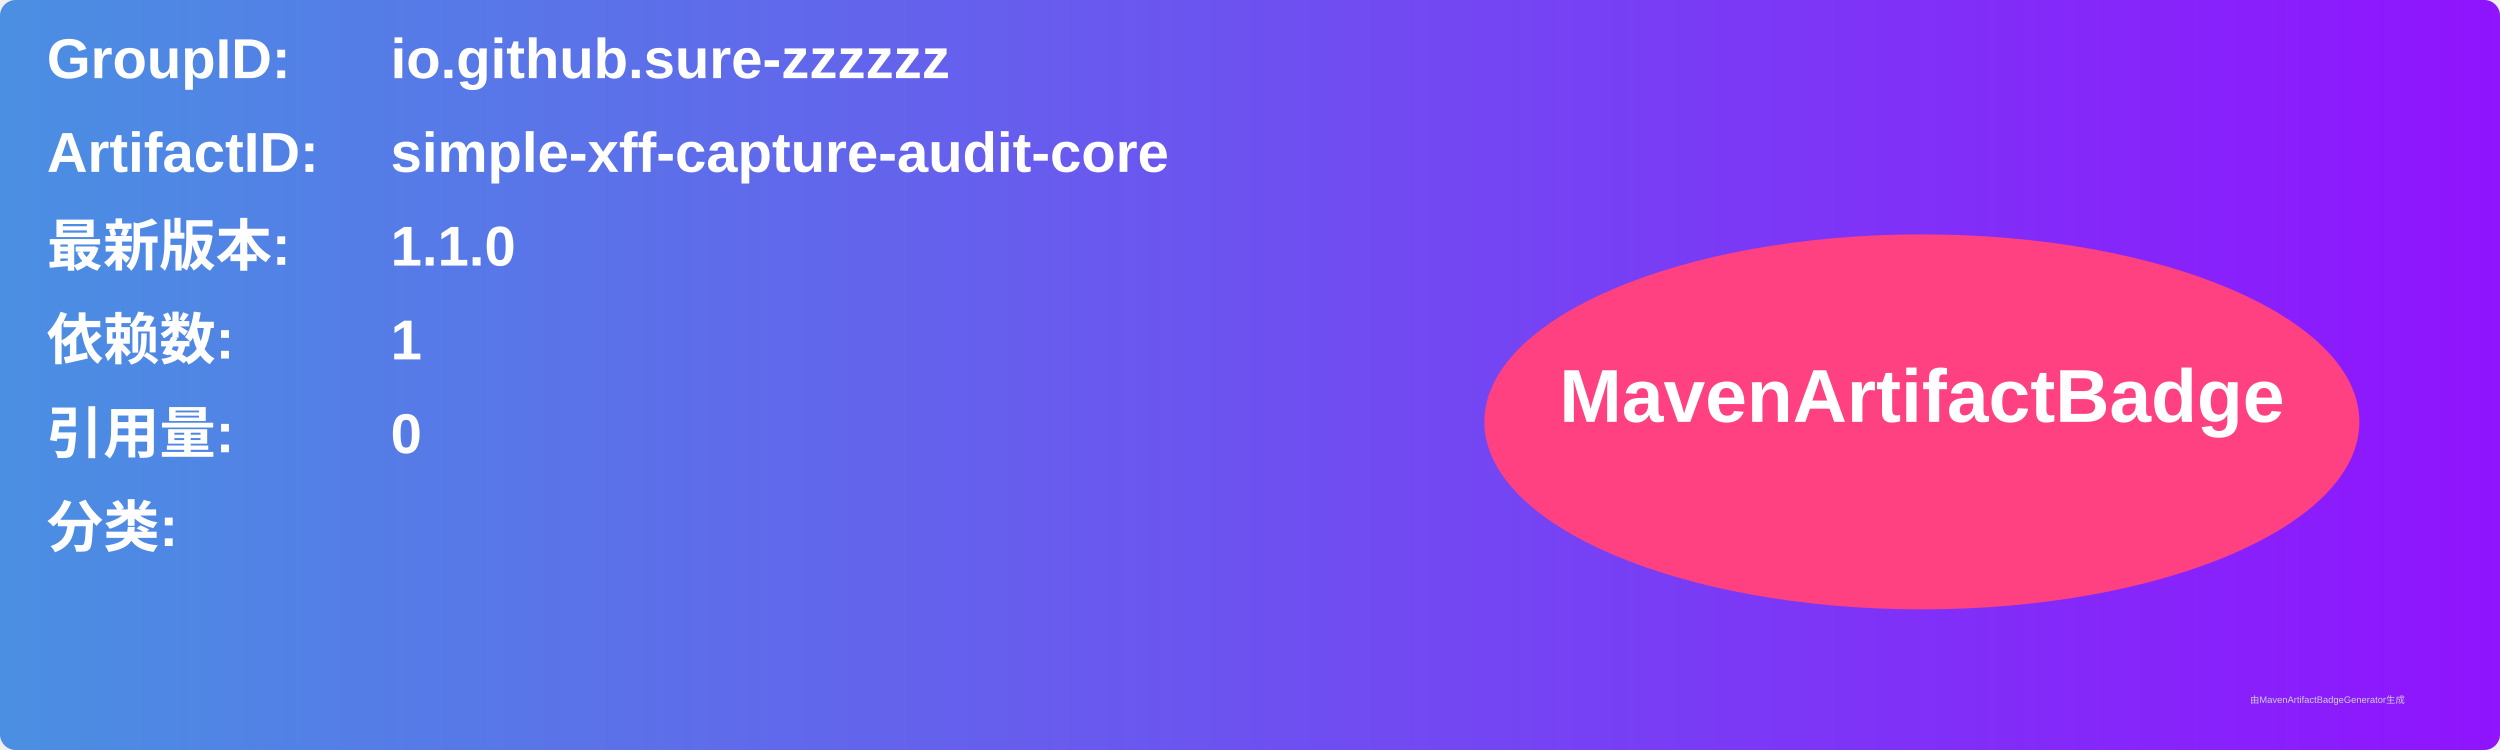
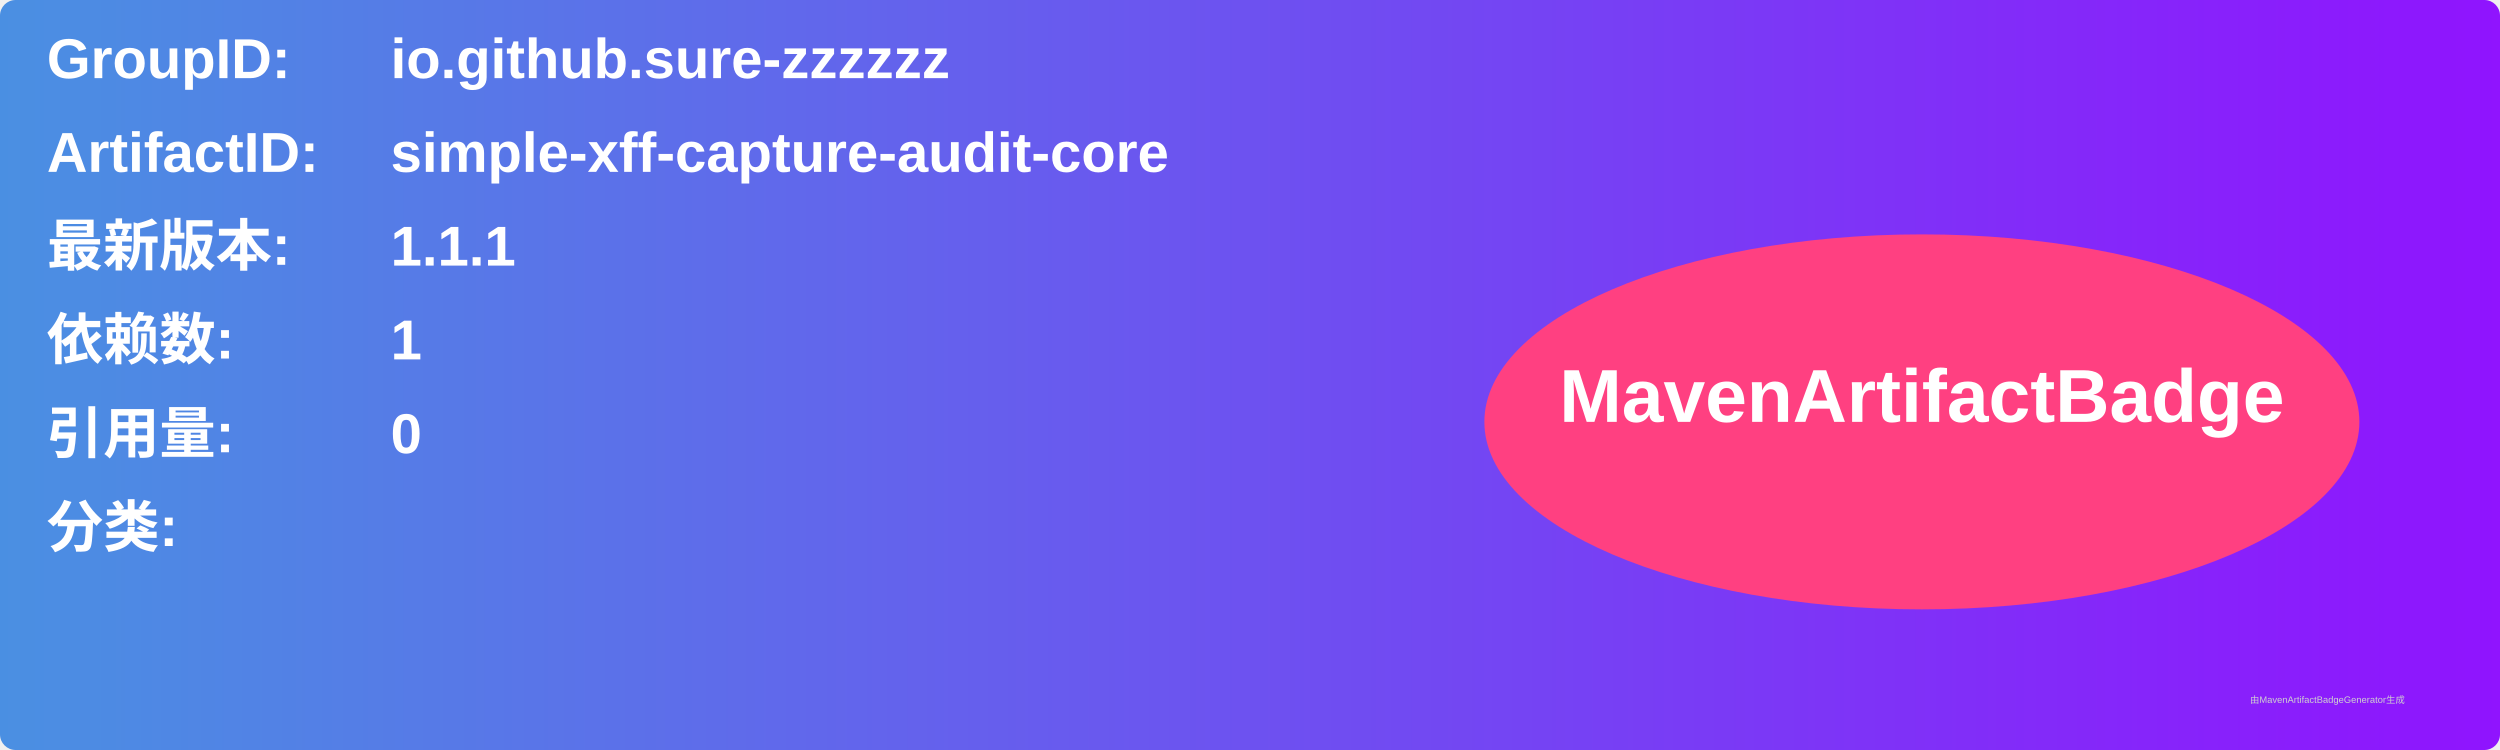
<svg xmlns="http://www.w3.org/2000/svg" width="800" height="240" viewBox="0 0 800 240">
  <linearGradient id="grad" x1="0%" y1="0%" x2="100%" y2="0%">
    <stop offset="0%" stop-color="#4a90e2" />
    <stop offset="100%" stop-color="#9013fe" />
  </linearGradient>
  <rect width="100%" height="100%" rx="5" ry="5" fill="url(#grad)" />
  <g transform="translate(15, 15)">
    <text x="0" y="10" font-family="Arial" font-size="18" fill="white" font-weight="bold" width="260">GroupID:</text>
    <text x="110" y="10" font-family="Arial" font-size="18" fill="white" font-weight="bold" width="460">io.github.sure-zzzzzz</text>
    <text x="0" y="40" font-family="Arial" font-size="18" fill="white" font-weight="bold" width="260">ArtifactID:</text>
    <text x="110" y="40" font-family="Arial" font-size="18" fill="white" font-weight="bold" width="460">simple-xff-capture-audit-core</text>
    <text x="0" y="70" font-family="Arial" font-size="18" fill="white" font-weight="bold">最新版本:</text>
    <text x="110" y="70" font-family="Arial" font-size="18" fill="white" font-weight="bold">
-       <tspan font-weight="bold">1.1.0</tspan>
+       <tspan font-weight="bold">1.1.1</tspan>
    </text>
    <text x="0" y="100" font-family="Arial" font-size="18" fill="white" font-weight="bold">依赖数: </text>
    <text x="110" y="100" font-family="Arial" font-size="18" fill="white">
      <tspan font-weight="bold">1</tspan>
    </text>
    <text x="0" y="130" font-family="Arial" font-size="18" fill="white" font-weight="bold">引用量: </text>
    <text x="110" y="130" font-family="Arial" font-size="18" fill="white">
      <tspan font-weight="bold">0</tspan>
    </text>
    <text x="0" y="160" font-family="Arial" font-size="18" fill="white" font-weight="bold">分类:</text>
    <text x="10" y="190" font-family="Arial" font-size="10" fill="white">
      <tspan font-weight="bold" />
    </text>
    <ellipse cx="600" cy="120" rx="140" ry="60" fill="#ff4081" />
    <text x="600" y="120" text-anchor="middle" font-family="Arial" font-size="24" fill="white" font-weight="bold">MavenArtifactBadge</text>
  </g>
  <text x="720" y="225" font-family="Arial" font-size="3" fill="#d0d0d0">由MavenArtifactBadgeGenerator生成</text>
</svg>
